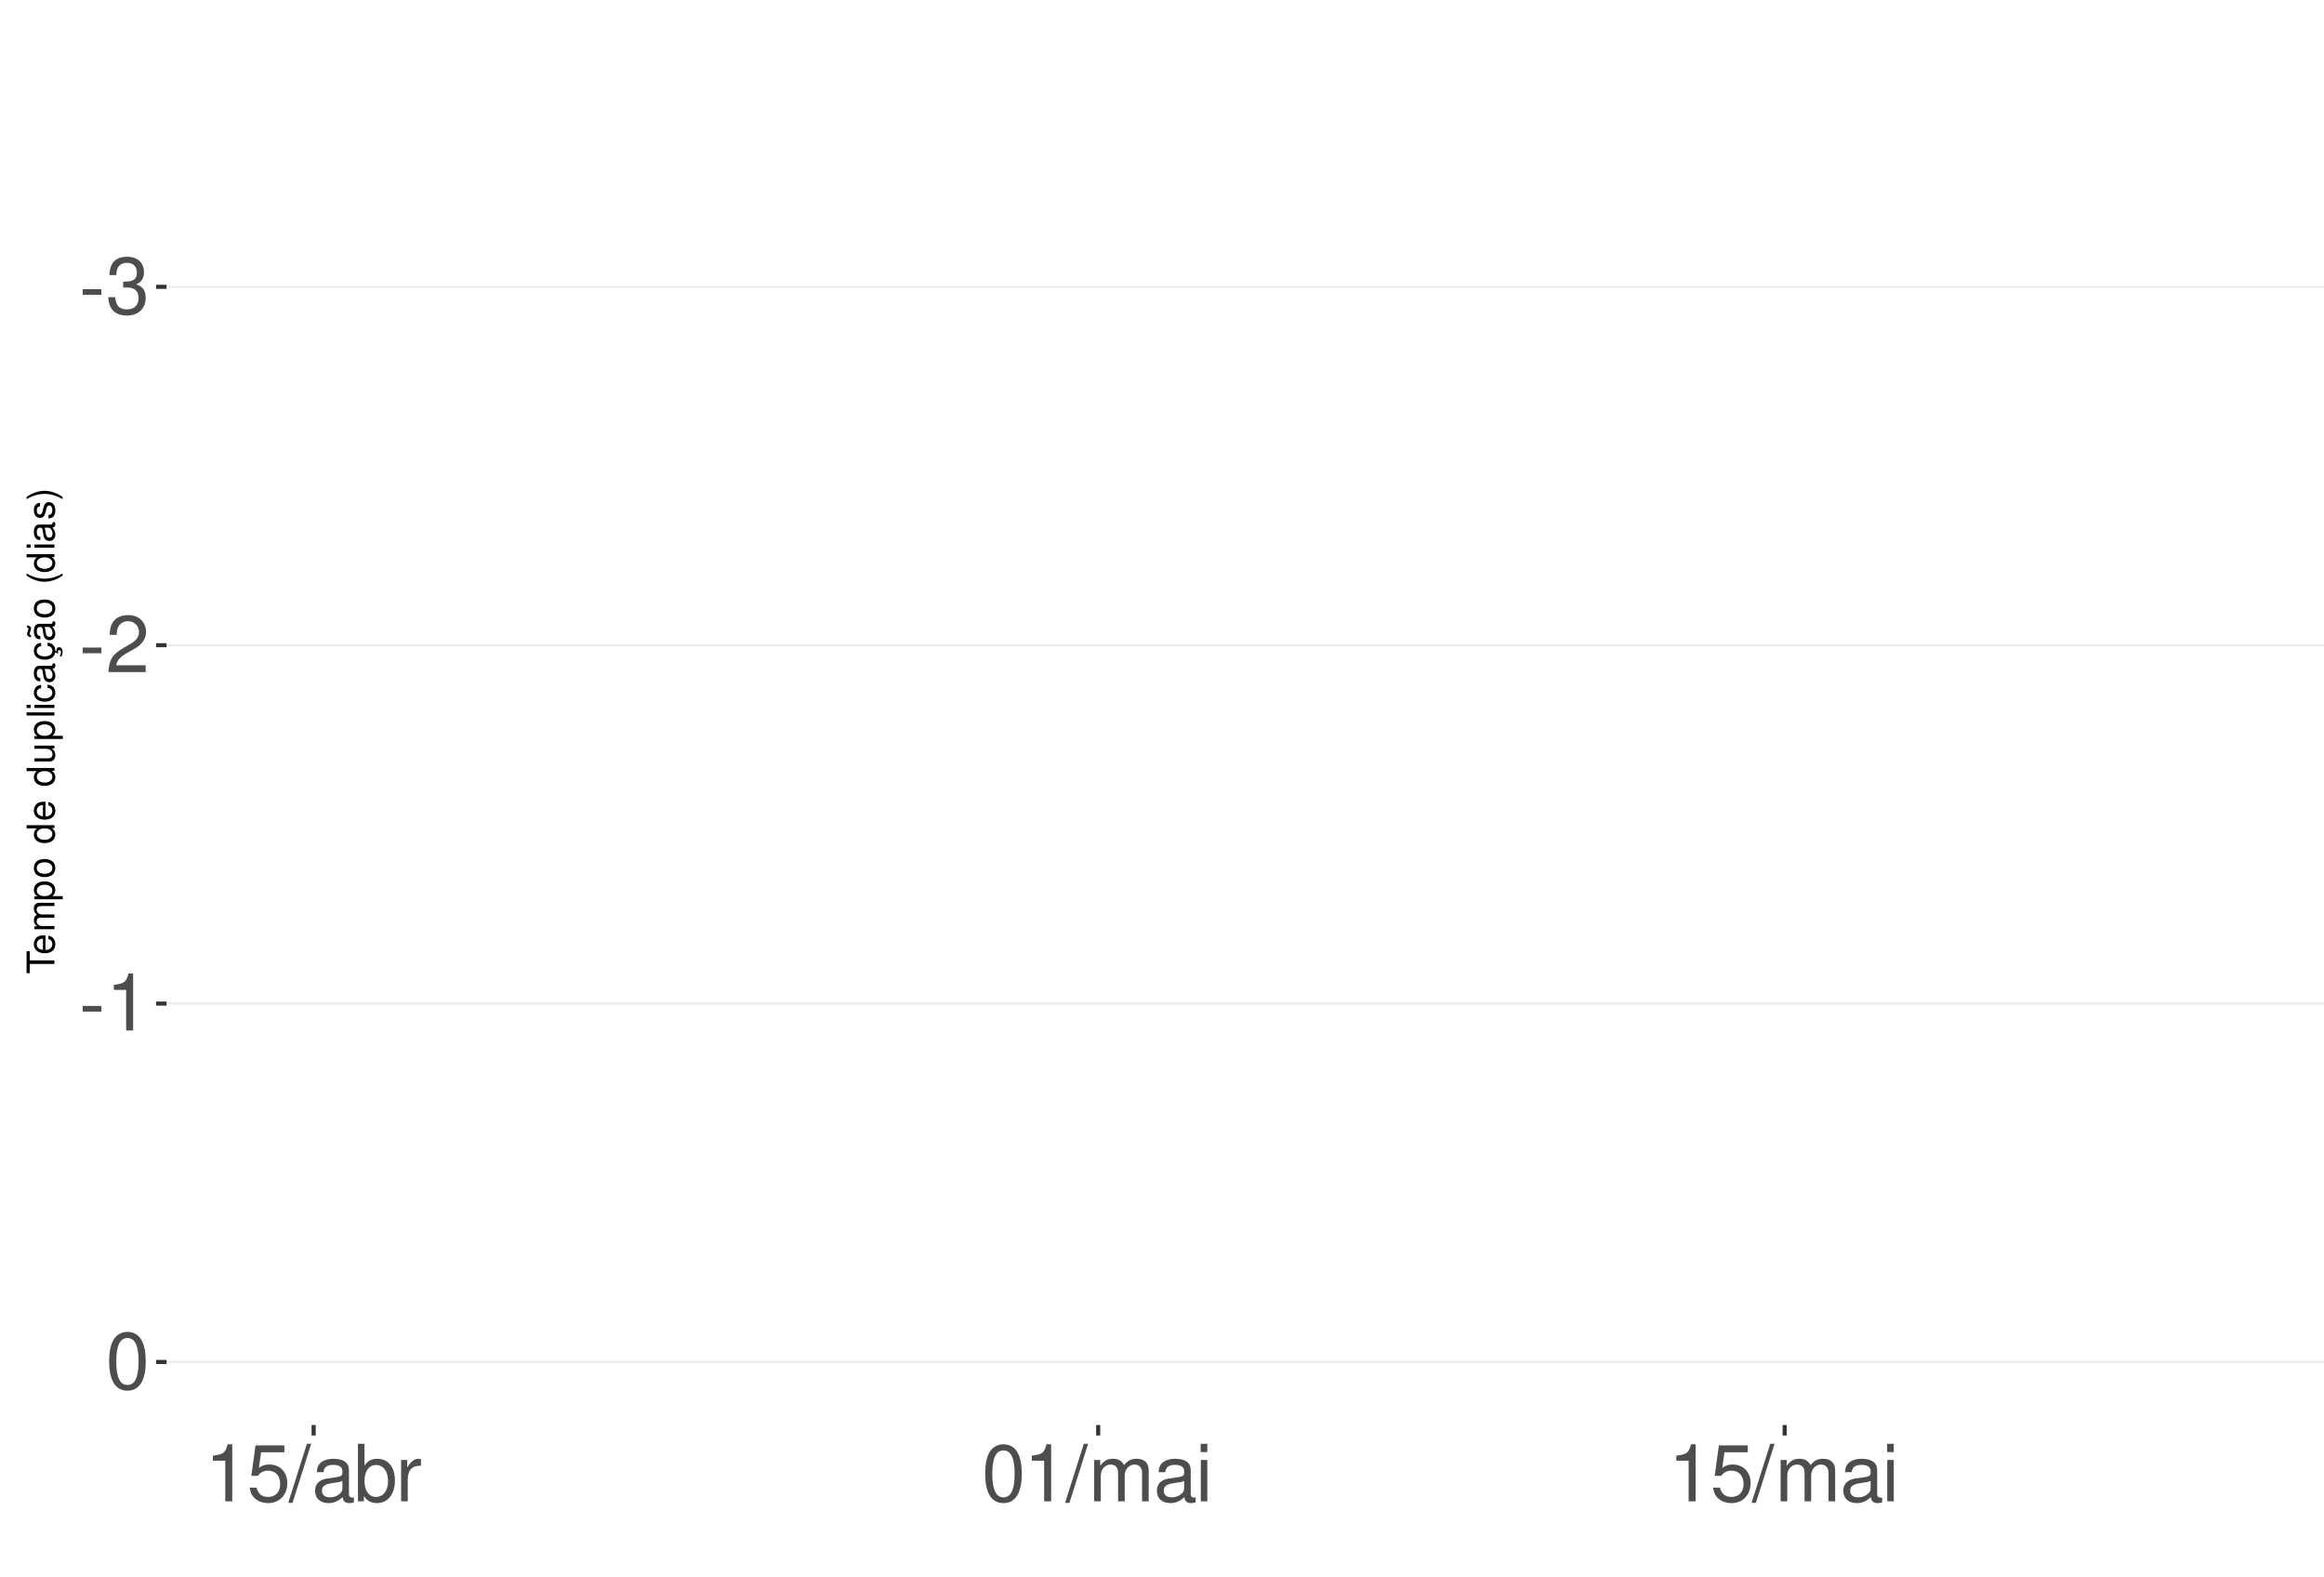
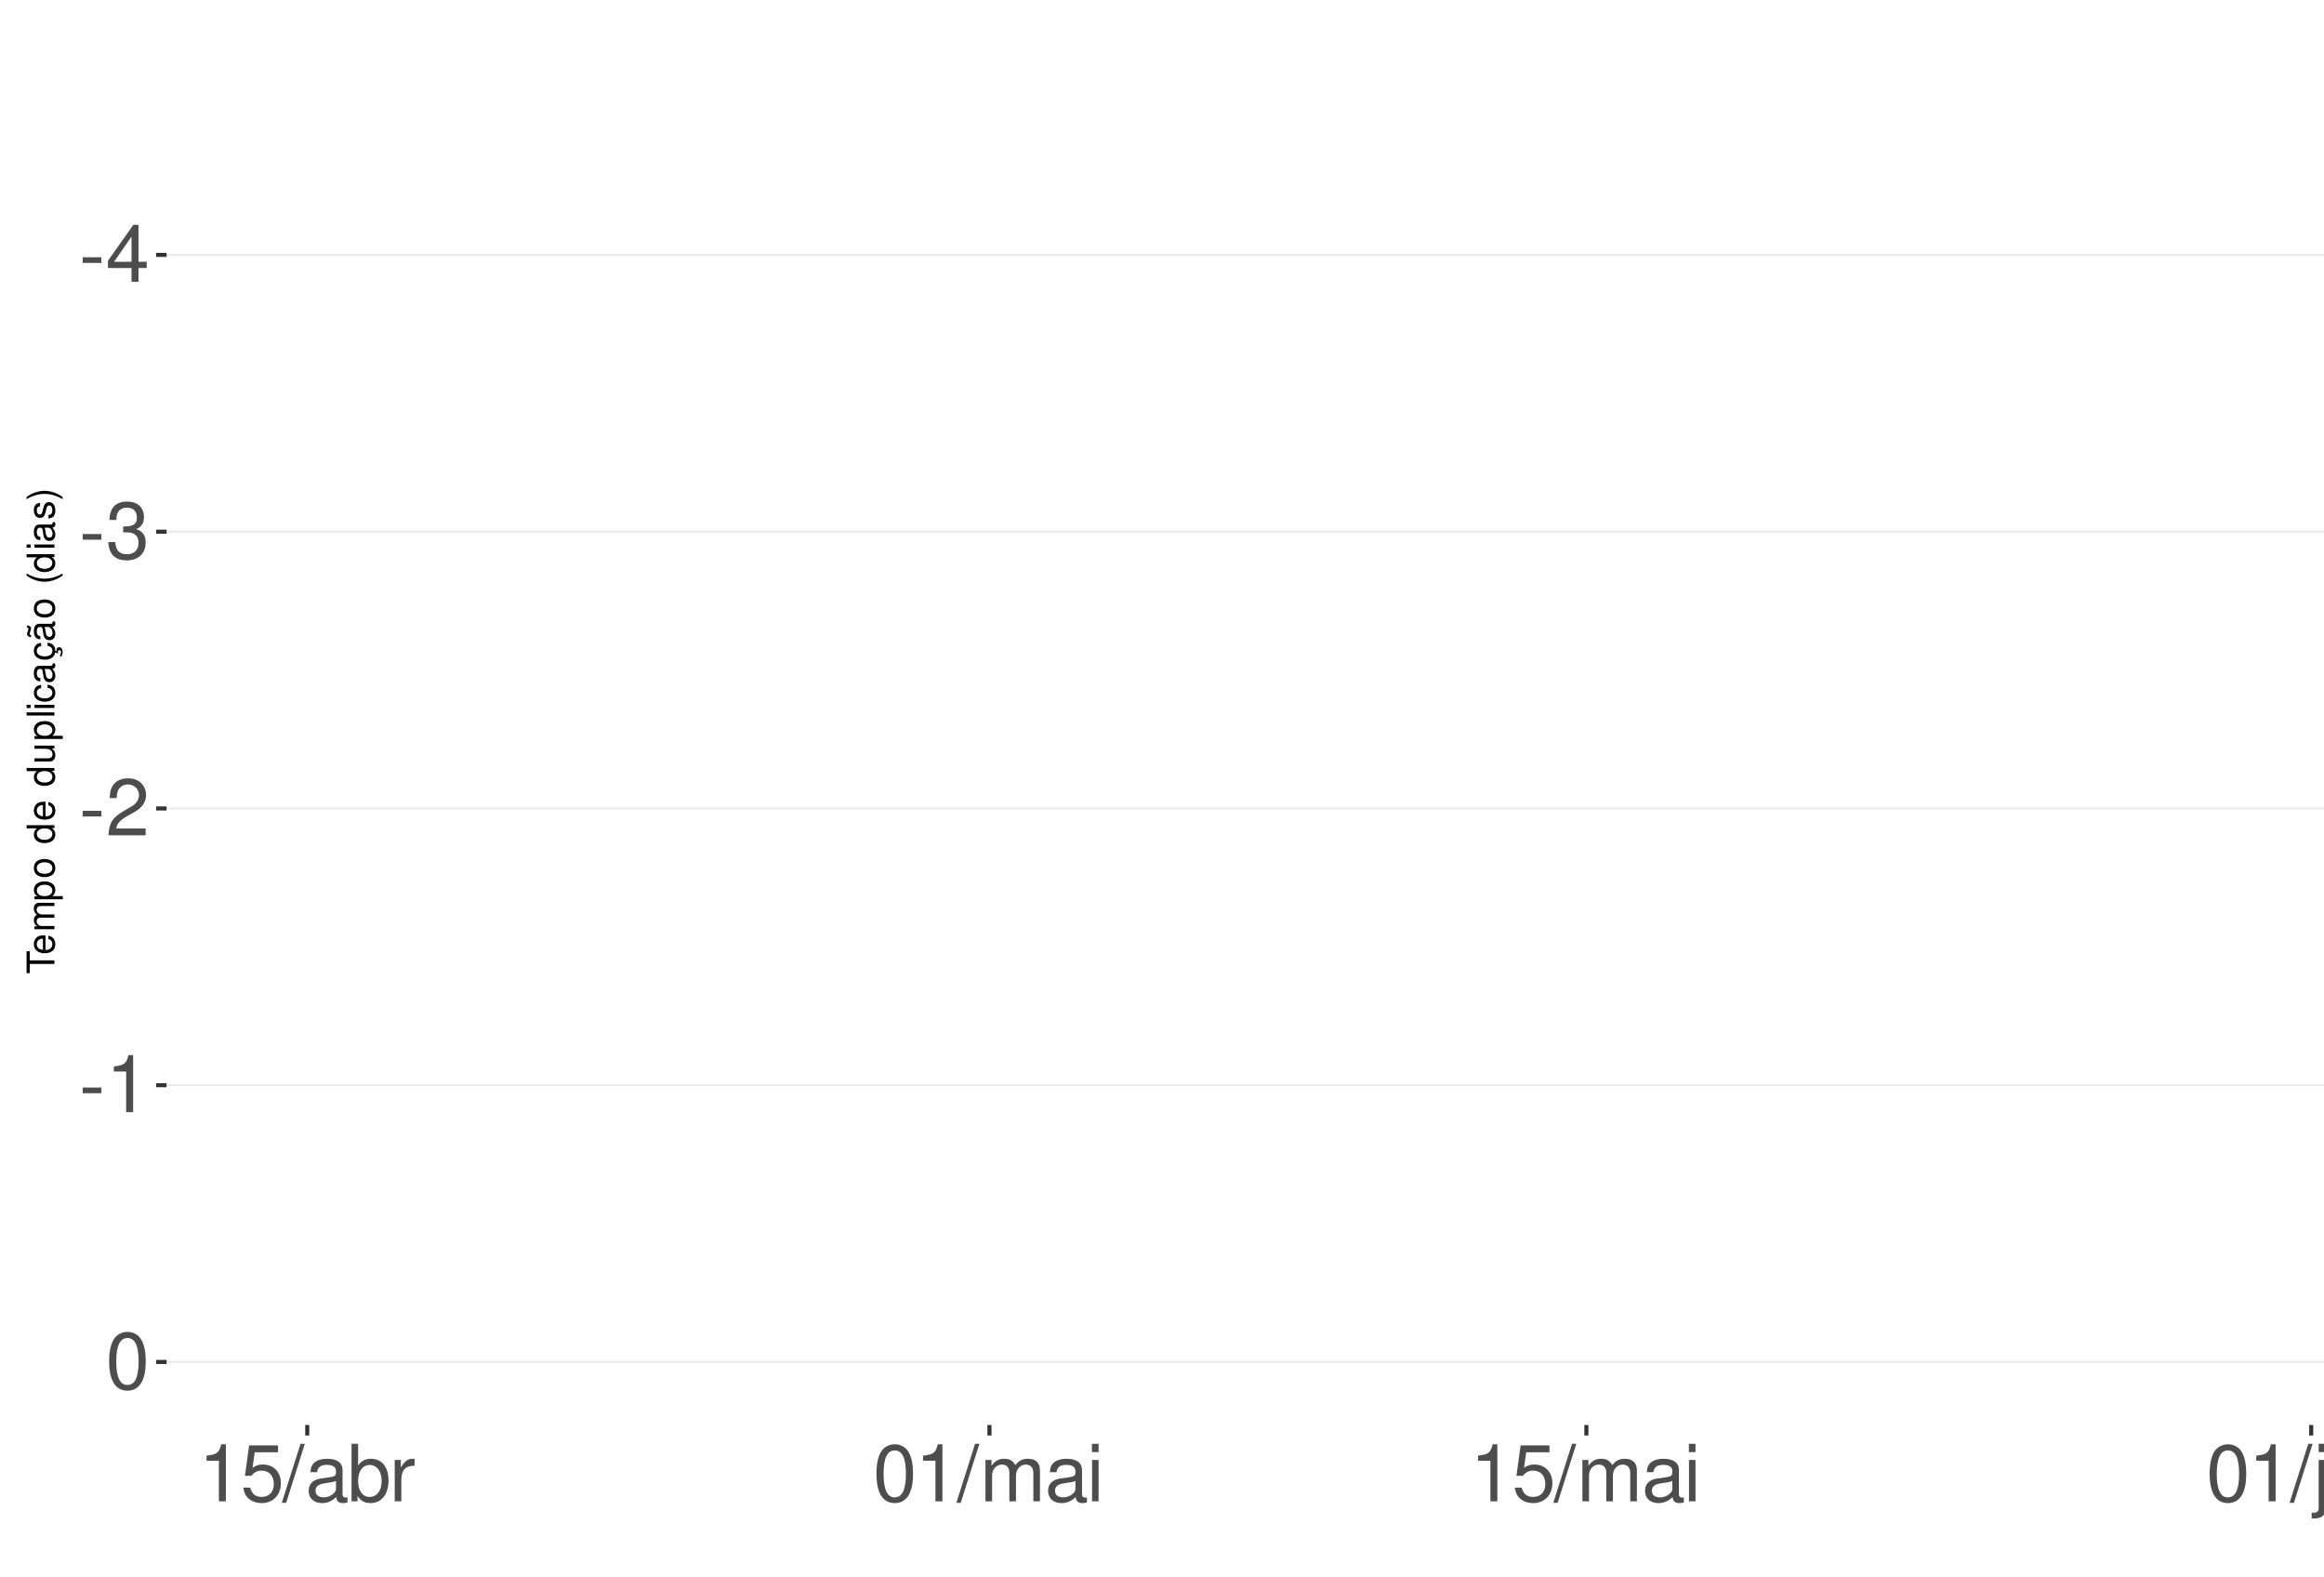
<svg xmlns="http://www.w3.org/2000/svg" xmlns:xlink="http://www.w3.org/1999/xlink" width="609pt" height="413pt" viewBox="0 0 609 413" version="1.1">
  <defs>
    <g>
      <symbol overflow="visible" id="glyph0-0">
        <path style="stroke:none;" d="" />
      </symbol>
      <symbol overflow="visible" id="glyph0-1">
        <path style="stroke:none;" d="M 5.859 -6.438 L 0.953 -6.438 L 0.953 -4.953 L 5.859 -4.953 Z M 5.859 -6.438 " />
      </symbol>
      <symbol overflow="visible" id="glyph0-2">
+         <path style="stroke:none;" d="M 6.75 -3.609 L 6.75 0 L 8.578 0 L 8.578 -3.609 L 10.734 -3.609 L 10.734 -5.25 L 8.578 -5.25 L 8.578 -14.938 L 7.234 -14.938 L 0.578 -5.531 L 0.578 -3.609 Z M 6.75 -5.25 L 2.172 -5.25 L 6.75 -11.844 Z M 6.75 -5.25 " />
+       </symbol>
+       <symbol overflow="visible" id="glyph0-3">
        <path style="stroke:none;" d="M 4.562 -6.875 L 5.562 -6.875 C 7.547 -6.875 8.594 -5.953 8.594 -4.156 C 8.594 -2.266 7.453 -1.141 5.578 -1.141 C 3.578 -1.141 2.609 -2.141 2.484 -4.344 L 0.656 -4.344 C 0.75 -3.141 0.953 -2.359 1.297 -1.688 C 2.062 -0.25 3.484 0.469 5.5 0.469 C 8.516 0.469 10.453 -1.344 10.453 -4.172 C 10.453 -6.078 9.734 -7.109 7.969 -7.719 C 9.344 -8.281 10.016 -9.312 10.016 -10.828 C 10.016 -13.391 8.344 -14.938 5.562 -14.938 C 2.609 -14.938 1.031 -13.281 0.969 -10.125 L 2.781 -10.125 C 2.812 -11.031 2.891 -11.547 3.125 -12 C 3.531 -12.844 4.438 -13.344 5.578 -13.344 C 7.188 -13.344 8.156 -12.375 8.156 -10.766 C 8.156 -9.703 7.781 -9.062 6.984 -8.719 C 6.484 -8.516 5.828 -8.422 4.562 -8.406 Z M 4.562 -6.875 " />
      </symbol>
-       <symbol overflow="visible" id="glyph0-3">
+       <symbol overflow="visible" id="glyph0-4">
        <path style="stroke:none;" d="M 10.453 -1.797 L 2.75 -1.797 C 2.938 -3.031 3.594 -3.828 5.391 -4.922 L 7.453 -6.078 C 9.5 -7.203 10.562 -8.734 10.562 -10.578 C 10.562 -11.812 10.062 -12.969 9.188 -13.781 C 8.328 -14.562 7.25 -14.938 5.859 -14.938 C 4 -14.938 2.625 -14.281 1.812 -13 C 1.297 -12.203 1.078 -11.281 1.031 -9.766 L 2.844 -9.766 C 2.906 -10.781 3.031 -11.375 3.281 -11.875 C 3.766 -12.781 4.703 -13.344 5.797 -13.344 C 7.453 -13.344 8.703 -12.141 8.703 -10.531 C 8.703 -9.344 8.016 -8.297 6.719 -7.562 L 4.812 -6.438 C 1.75 -4.688 0.875 -3.281 0.703 -0.016 L 10.453 -0.016 Z M 10.453 -1.797 " />
      </symbol>
-       <symbol overflow="visible" id="glyph0-4">
+       <symbol overflow="visible" id="glyph0-5">
        <path style="stroke:none;" d="M 5.344 -10.641 L 5.344 0 L 7.172 0 L 7.172 -14.938 L 5.969 -14.938 C 5.328 -12.641 4.922 -12.328 2.109 -11.953 L 2.109 -10.641 Z M 5.344 -10.641 " />
      </symbol>
-       <symbol overflow="visible" id="glyph0-5">
+       <symbol overflow="visible" id="glyph0-6">
        <path style="stroke:none;" d="M 5.688 -14.938 C 4.312 -14.938 3.078 -14.312 2.312 -13.297 C 1.359 -11.984 0.891 -10 0.891 -7.234 C 0.891 -2.188 2.547 0.469 5.688 0.469 C 8.781 0.469 10.469 -2.188 10.469 -7.109 C 10.469 -10 10.016 -11.938 9.047 -13.297 C 8.281 -14.328 7.062 -14.938 5.688 -14.938 Z M 5.688 -13.328 C 7.641 -13.328 8.609 -11.312 8.609 -7.266 C 8.609 -3.016 7.656 -1.031 5.641 -1.031 C 3.719 -1.031 2.75 -3.094 2.75 -7.203 C 2.75 -11.312 3.719 -13.328 5.688 -13.328 Z M 5.688 -13.328 " />
      </symbol>
-       <symbol overflow="visible" id="glyph0-6">
+       <symbol overflow="visible" id="glyph0-7">
        <path style="stroke:none;" d="M 9.828 -14.641 L 2.266 -14.641 L 1.172 -6.672 L 2.844 -6.672 C 3.703 -7.688 4.406 -8.031 5.562 -8.031 C 7.516 -8.031 8.734 -6.688 8.734 -4.531 C 8.734 -2.422 7.516 -1.141 5.531 -1.141 C 3.953 -1.141 2.969 -1.938 2.547 -3.594 L 0.719 -3.594 C 0.969 -2.391 1.172 -1.812 1.609 -1.281 C 2.438 -0.172 3.922 0.469 5.578 0.469 C 8.531 0.469 10.594 -1.672 10.594 -4.766 C 10.594 -7.656 8.672 -9.641 5.859 -9.641 C 4.828 -9.641 4 -9.375 3.156 -8.766 L 3.734 -12.844 L 9.828 -12.844 Z M 9.828 -14.641 " />
      </symbol>
-       <symbol overflow="visible" id="glyph0-7">
+       <symbol overflow="visible" id="glyph0-8">
        <path style="stroke:none;" d="M 4.734 -15.062 L -0.172 0.406 L 0.969 0.406 L 5.859 -15.062 Z M 4.734 -15.062 " />
      </symbol>
-       <symbol overflow="visible" id="glyph0-8">
+       <symbol overflow="visible" id="glyph0-9">
        <path style="stroke:none;" d="M 11.047 -1.016 C 10.859 -0.969 10.781 -0.969 10.672 -0.969 C 10.078 -0.969 9.75 -1.281 9.75 -1.812 L 9.75 -8.188 C 9.75 -10.094 8.344 -11.141 5.688 -11.141 C 4.094 -11.141 2.828 -10.672 2.094 -9.875 C 1.594 -9.312 1.391 -8.703 1.344 -7.625 L 3.078 -7.625 C 3.219 -8.938 4 -9.547 5.625 -9.547 C 7.188 -9.547 8.031 -8.969 8.031 -7.938 L 8.031 -7.484 C 8.016 -6.734 7.641 -6.469 6.234 -6.281 C 3.797 -5.969 3.422 -5.891 2.766 -5.625 C 1.516 -5.078 0.875 -4.125 0.875 -2.734 C 0.875 -0.766 2.234 0.469 4.422 0.469 C 5.781 0.469 6.875 0 8.094 -1.109 C 8.219 0 8.766 0.469 9.875 0.469 C 10.25 0.469 10.469 0.438 11.047 0.297 Z M 8.031 -3.406 C 8.031 -2.828 7.875 -2.484 7.359 -2 C 6.656 -1.359 5.797 -1.031 4.797 -1.031 C 3.453 -1.031 2.672 -1.672 2.672 -2.766 C 2.672 -3.906 3.406 -4.484 5.266 -4.75 C 7.109 -5 7.453 -5.078 8.031 -5.344 Z M 8.031 -3.406 " />
      </symbol>
-       <symbol overflow="visible" id="glyph0-9">
+       <symbol overflow="visible" id="glyph0-10">
        <path style="stroke:none;" d="M 1.109 -15.062 L 1.109 0 L 2.672 0 L 2.672 -1.391 C 3.484 -0.125 4.578 0.469 6.094 0.469 C 8.938 0.469 10.797 -1.859 10.797 -5.453 C 10.797 -8.969 9.047 -11.141 6.172 -11.141 C 4.688 -11.141 3.641 -10.578 2.828 -9.359 L 2.828 -15.062 Z M 5.844 -9.516 C 7.766 -9.516 9 -7.844 9 -5.266 C 9 -2.812 7.719 -1.141 5.844 -1.141 C 4 -1.141 2.828 -2.781 2.828 -5.328 C 2.828 -7.875 4 -9.516 5.844 -9.516 Z M 5.844 -9.516 " />
      </symbol>
-       <symbol overflow="visible" id="glyph0-10">
+       <symbol overflow="visible" id="glyph0-11">
        <path style="stroke:none;" d="M 1.422 -10.828 L 1.422 0 L 3.156 0 L 3.156 -5.625 C 3.188 -8.219 4.25 -9.375 6.625 -9.312 L 6.625 -11.078 C 6.344 -11.109 6.172 -11.141 5.969 -11.141 C 4.859 -11.141 4 -10.469 3.016 -8.859 L 3.016 -10.828 Z M 1.422 -10.828 " />
      </symbol>
-       <symbol overflow="visible" id="glyph0-11">
+       <symbol overflow="visible" id="glyph0-12">
        <path style="stroke:none;" d="M 1.453 -10.828 L 1.453 0 L 3.188 0 L 3.188 -6.797 C 3.188 -8.359 4.312 -9.625 5.719 -9.625 C 7 -9.625 7.719 -8.844 7.719 -7.453 L 7.719 0 L 9.453 0 L 9.453 -6.797 C 9.453 -8.359 10.594 -9.625 12 -9.625 C 13.266 -9.625 14 -8.812 14 -7.453 L 14 0 L 15.734 0 L 15.734 -8.125 C 15.734 -10.062 14.625 -11.141 12.594 -11.141 C 11.156 -11.141 10.281 -10.703 9.281 -9.484 C 8.641 -10.641 7.766 -11.141 6.359 -11.141 C 4.922 -11.141 3.953 -10.594 3.031 -9.297 L 3.031 -10.828 Z M 1.453 -10.828 " />
      </symbol>
-       <symbol overflow="visible" id="glyph0-12">
+       <symbol overflow="visible" id="glyph0-13">
        <path style="stroke:none;" d="M 3.094 -10.828 L 1.391 -10.828 L 1.391 0 L 3.094 0 Z M 3.094 -15.062 L 1.359 -15.062 L 1.359 -12.891 L 3.094 -12.891 Z M 3.094 -15.062 " />
+       </symbol>
+       <symbol overflow="visible" id="glyph0-14">
+         <path style="stroke:none;" d="M 1.453 -10.828 L 1.453 1.562 C 1.453 2.641 1.109 3 0.047 3 C -0.078 3 -0.141 3 -0.375 2.969 L -0.375 4.438 C -0.172 4.484 -0.062 4.5 0.203 4.5 C 2.141 4.5 3.156 3.734 3.156 2.25 L 3.156 -10.828 Z M 3.156 -15.062 L 1.453 -15.062 L 1.453 -12.891 L 3.156 -12.891 Z M 3.156 -15.062 " />
+       </symbol>
+       <symbol overflow="visible" id="glyph0-15">
+         <path style="stroke:none;" d="M 9.953 0 L 9.953 -10.828 L 8.234 -10.828 L 8.234 -4.688 C 8.234 -2.484 7.078 -1.031 5.281 -1.031 C 3.922 -1.031 3.062 -1.859 3.062 -3.156 L 3.062 -10.828 L 1.344 -10.828 L 1.344 -2.484 C 1.344 -0.688 2.688 0.469 4.797 0.469 C 6.375 0.469 7.391 -0.078 8.406 -1.516 L 8.406 0 Z M 9.953 0 " />
+       </symbol>
+       <symbol overflow="visible" id="glyph0-16">
+         <path style="stroke:none;" d="M 1.453 -10.828 L 1.453 0 L 3.188 0 L 3.188 -5.969 C 3.188 -8.188 4.344 -9.625 6.109 -9.625 C 7.484 -9.625 8.344 -8.797 8.344 -7.5 L 8.344 0 L 10.062 0 L 10.062 -8.188 C 10.062 -9.984 8.719 -11.141 6.625 -11.141 C 5.016 -11.141 3.984 -10.516 3.031 -9 L 3.031 -10.828 Z M 1.453 -10.828 " />
      </symbol>
      <symbol overflow="visible" id="glyph1-0">
        <path style="stroke:none;" d="" />
      </symbol>
      <symbol overflow="visible" id="glyph1-1">
        <path style="stroke:none;" d="M -6.469 -3.547 L -6.469 -5.938 L -7.297 -5.938 L -7.297 -0.203 L -6.469 -0.203 L -6.469 -2.609 L 0 -2.609 L 0 -3.547 Z M -6.469 -3.547 " />
      </symbol>
      <symbol overflow="visible" id="glyph1-2">
        <path style="stroke:none;" d="M -2.344 -5.125 C -3.141 -5.125 -3.625 -5.062 -4.016 -4.922 C -4.875 -4.578 -5.391 -3.781 -5.391 -2.797 C -5.391 -1.344 -4.281 -0.406 -2.547 -0.406 C -0.812 -0.406 0.234 -1.297 0.234 -2.781 C 0.234 -3.984 -0.453 -4.812 -1.594 -5.016 L -1.594 -4.188 C -0.906 -3.953 -0.547 -3.484 -0.547 -2.812 C -0.547 -2.281 -0.781 -1.828 -1.219 -1.547 C -1.516 -1.344 -1.812 -1.281 -2.344 -1.266 Z M -3.016 -1.297 C -3.984 -1.359 -4.625 -1.953 -4.625 -2.797 C -4.625 -3.641 -3.953 -4.234 -3.016 -4.234 Z M -3.016 -1.297 " />
      </symbol>
      <symbol overflow="visible" id="glyph1-3">
        <path style="stroke:none;" d="M -5.234 -0.703 L 0 -0.703 L 0 -1.547 L -3.297 -1.547 C -4.047 -1.547 -4.656 -2.094 -4.656 -2.766 C -4.656 -3.391 -4.281 -3.734 -3.609 -3.734 L 0 -3.734 L 0 -4.578 L -3.297 -4.578 C -4.047 -4.578 -4.656 -5.125 -4.656 -5.812 C -4.656 -6.422 -4.266 -6.781 -3.609 -6.781 L 0 -6.781 L 0 -7.625 L -3.938 -7.625 C -4.875 -7.625 -5.391 -7.078 -5.391 -6.094 C -5.391 -5.406 -5.188 -4.984 -4.594 -4.484 C -5.156 -4.188 -5.391 -3.766 -5.391 -3.078 C -5.391 -2.375 -5.125 -1.906 -4.5 -1.469 L -5.234 -1.469 Z M -5.234 -0.703 " />
      </symbol>
      <symbol overflow="visible" id="glyph1-4">
        <path style="stroke:none;" d="M 2.188 -0.547 L 2.188 -1.375 L -0.547 -1.375 C -0.016 -1.812 0.234 -2.312 0.234 -2.984 C 0.234 -4.344 -0.859 -5.234 -2.531 -5.234 C -4.297 -5.234 -5.391 -4.375 -5.391 -2.984 C -5.391 -2.266 -5.062 -1.703 -4.453 -1.312 L -5.234 -1.312 L -5.234 -0.547 Z M -4.609 -2.844 C -4.609 -3.766 -3.797 -4.359 -2.547 -4.359 C -1.359 -4.359 -0.547 -3.75 -0.547 -2.844 C -0.547 -1.953 -1.344 -1.375 -2.578 -1.375 C -3.812 -1.375 -4.609 -1.953 -4.609 -2.844 Z M -4.609 -2.844 " />
      </symbol>
      <symbol overflow="visible" id="glyph1-5">
        <path style="stroke:none;" d="M -5.391 -2.719 C -5.391 -1.234 -4.344 -0.359 -2.578 -0.359 C -0.812 -0.359 0.234 -1.234 0.234 -2.734 C 0.234 -4.203 -0.812 -5.094 -2.547 -5.094 C -4.359 -5.094 -5.391 -4.234 -5.391 -2.719 Z M -4.625 -2.734 C -4.625 -3.672 -3.844 -4.234 -2.547 -4.234 C -1.312 -4.234 -0.547 -3.656 -0.547 -2.734 C -0.547 -1.797 -1.312 -1.234 -2.578 -1.234 C -3.844 -1.234 -4.625 -1.797 -4.625 -2.734 Z M -4.625 -2.734 " />
      </symbol>
      <symbol overflow="visible" id="glyph1-6">
        <path style="stroke:none;" d="" />
      </symbol>
      <symbol overflow="visible" id="glyph1-7">
        <path style="stroke:none;" d="M -7.297 -4.953 L -7.297 -4.125 L -4.578 -4.125 C -5.109 -3.766 -5.391 -3.203 -5.391 -2.516 C -5.391 -1.156 -4.297 -0.266 -2.625 -0.266 C -0.859 -0.266 0.234 -1.125 0.234 -2.547 C 0.234 -3.266 -0.047 -3.766 -0.688 -4.203 L 0 -4.203 L 0 -4.953 Z M -4.609 -2.656 C -4.609 -3.547 -3.812 -4.125 -2.562 -4.125 C -1.344 -4.125 -0.547 -3.547 -0.547 -2.656 C -0.547 -1.734 -1.359 -1.125 -2.578 -1.125 C -3.797 -1.125 -4.609 -1.734 -4.609 -2.656 Z M -4.609 -2.656 " />
      </symbol>
      <symbol overflow="visible" id="glyph1-8">
        <path style="stroke:none;" d="M 0 -4.812 L -5.234 -4.812 L -5.234 -3.984 L -2.266 -3.984 C -1.203 -3.984 -0.5 -3.438 -0.5 -2.562 C -0.5 -1.906 -0.906 -1.484 -1.531 -1.484 L -5.234 -1.484 L -5.234 -0.656 L -1.203 -0.656 C -0.328 -0.656 0.234 -1.297 0.234 -2.312 C 0.234 -3.094 -0.047 -3.578 -0.734 -4.062 L 0 -4.062 Z M 0 -4.812 " />
      </symbol>
      <symbol overflow="visible" id="glyph1-9">
        <path style="stroke:none;" d="M -7.297 -1.516 L -7.297 -0.688 L 0 -0.688 L 0 -1.516 Z M -7.297 -1.516 " />
      </symbol>
      <symbol overflow="visible" id="glyph1-10">
        <path style="stroke:none;" d="M -5.234 -1.5 L -5.234 -0.672 L 0 -0.672 L 0 -1.5 Z M -7.297 -1.5 L -7.297 -0.656 L -6.234 -0.656 L -6.234 -1.5 Z M -7.297 -1.5 " />
      </symbol>
      <symbol overflow="visible" id="glyph1-11">
        <path style="stroke:none;" d="M -3.484 -4.703 C -3.984 -4.672 -4.312 -4.562 -4.609 -4.359 C -5.094 -4 -5.391 -3.375 -5.391 -2.641 C -5.391 -1.219 -4.266 -0.312 -2.531 -0.312 C -0.844 -0.312 0.234 -1.203 0.234 -2.625 C 0.234 -3.875 -0.516 -4.672 -1.797 -4.766 L -1.797 -3.938 C -0.953 -3.797 -0.547 -3.359 -0.547 -2.656 C -0.547 -1.734 -1.297 -1.188 -2.531 -1.188 C -3.844 -1.188 -4.625 -1.719 -4.625 -2.625 C -4.625 -3.328 -4.203 -3.766 -3.484 -3.875 Z M -3.484 -4.703 " />
      </symbol>
      <symbol overflow="visible" id="glyph1-12">
        <path style="stroke:none;" d="M -0.484 -5.344 C -0.469 -5.266 -0.469 -5.219 -0.469 -5.172 C -0.469 -4.875 -0.625 -4.719 -0.875 -4.719 L -3.953 -4.719 C -4.891 -4.719 -5.391 -4.047 -5.391 -2.75 C -5.391 -1.984 -5.172 -1.375 -4.781 -1.016 C -4.516 -0.766 -4.203 -0.672 -3.688 -0.656 L -3.688 -1.484 C -4.328 -1.562 -4.625 -1.938 -4.625 -2.719 C -4.625 -3.484 -4.344 -3.891 -3.844 -3.891 L -3.625 -3.891 C -3.266 -3.875 -3.125 -3.703 -3.047 -3.016 C -2.891 -1.844 -2.844 -1.656 -2.719 -1.344 C -2.453 -0.734 -2 -0.422 -1.312 -0.422 C -0.375 -0.422 0.234 -1.078 0.234 -2.141 C 0.234 -2.797 0 -3.328 -0.547 -3.922 C 0 -3.984 0.234 -4.234 0.234 -4.781 C 0.234 -4.953 0.203 -5.062 0.141 -5.344 Z M -1.656 -3.891 C -1.375 -3.891 -1.203 -3.812 -0.969 -3.562 C -0.656 -3.219 -0.5 -2.812 -0.5 -2.312 C -0.5 -1.672 -0.812 -1.297 -1.344 -1.297 C -1.891 -1.297 -2.172 -1.656 -2.297 -2.547 C -2.422 -3.438 -2.453 -3.609 -2.594 -3.891 Z M -1.656 -3.891 " />
      </symbol>
      <symbol overflow="visible" id="glyph1-13">
        <path style="stroke:none;" d="M 0.234 -2.641 C 0.234 -3.875 -0.547 -4.703 -1.797 -4.766 L -1.797 -3.938 C -0.953 -3.797 -0.531 -3.359 -0.531 -2.656 C -0.531 -1.734 -1.281 -1.188 -2.516 -1.188 C -3.844 -1.188 -4.625 -1.719 -4.625 -2.625 C -4.625 -3.328 -4.203 -3.766 -3.484 -3.875 L -3.484 -4.703 C -3.984 -4.672 -4.312 -4.562 -4.609 -4.359 C -5.094 -4 -5.391 -3.375 -5.391 -2.641 C -5.391 -1.219 -4.266 -0.312 -2.531 -0.312 C -1.469 -0.312 -0.625 -0.672 -0.156 -1.312 C 0.047 -1.594 0.125 -1.812 0.203 -2.25 L 0.922 -1.938 L 0.984 -2.062 C 0.938 -2.188 0.906 -2.25 0.906 -2.375 C 0.906 -2.656 1.047 -2.828 1.281 -2.828 C 1.547 -2.828 1.734 -2.594 1.734 -2.297 C 1.734 -2.031 1.672 -1.844 1.438 -1.406 L 1.406 -1.312 L 1.812 -1.094 C 2.078 -1.75 2.141 -1.953 2.141 -2.344 C 2.141 -3.109 1.781 -3.578 1.203 -3.578 C 0.781 -3.578 0.547 -3.297 0.547 -2.797 C 0.547 -2.703 0.547 -2.641 0.562 -2.516 Z M 0.234 -2.641 " />
      </symbol>
      <symbol overflow="visible" id="glyph1-14">
        <path style="stroke:none;" d="M -0.484 -5.344 C -0.469 -5.266 -0.469 -5.219 -0.469 -5.172 C -0.469 -4.875 -0.625 -4.719 -0.875 -4.719 L -3.953 -4.719 C -4.891 -4.719 -5.391 -4.047 -5.391 -2.75 C -5.391 -1.984 -5.172 -1.375 -4.781 -1.016 C -4.516 -0.766 -4.203 -0.672 -3.688 -0.656 L -3.688 -1.484 C -4.328 -1.562 -4.625 -1.938 -4.625 -2.719 C -4.625 -3.484 -4.344 -3.891 -3.844 -3.891 L -3.625 -3.891 C -3.266 -3.875 -3.125 -3.703 -3.047 -3.016 C -2.891 -1.844 -2.844 -1.656 -2.719 -1.344 C -2.453 -0.734 -2 -0.422 -1.312 -0.422 C -0.375 -0.422 0.234 -1.078 0.234 -2.141 C 0.234 -2.797 0 -3.328 -0.547 -3.922 C 0 -3.984 0.234 -4.234 0.234 -4.781 C 0.234 -4.953 0.203 -5.062 0.141 -5.344 Z M -1.656 -3.891 C -1.375 -3.891 -1.203 -3.812 -0.969 -3.562 C -0.656 -3.219 -0.5 -2.812 -0.5 -2.312 C -0.5 -1.672 -0.812 -1.297 -1.344 -1.297 C -1.891 -1.297 -2.172 -1.656 -2.297 -2.547 C -2.422 -3.438 -2.453 -3.609 -2.594 -3.891 Z M -7.172 -3.75 C -6.922 -3.672 -6.812 -3.547 -6.812 -3.375 C -6.812 -3.25 -6.875 -2.984 -6.984 -2.734 C -7.156 -2.312 -7.172 -2.25 -7.172 -2.047 C -7.172 -1.594 -6.797 -1.297 -6.141 -1.188 L -6.141 -1.766 C -6.375 -1.812 -6.5 -1.938 -6.5 -2.094 C -6.5 -2.203 -6.469 -2.344 -6.375 -2.578 C -6.156 -3.156 -6.125 -3.234 -6.125 -3.438 C -6.125 -3.922 -6.484 -4.219 -7.172 -4.312 Z M -7.172 -3.75 " />
      </symbol>
      <symbol overflow="visible" id="glyph1-15">
        <path style="stroke:none;" d="M -7.297 -2.359 C -5.984 -1.359 -4.156 -0.734 -2.594 -0.734 C -1.016 -0.734 0.812 -1.359 2.125 -2.359 L 2.125 -2.906 C 0.688 -2.031 -0.984 -1.547 -2.594 -1.547 C -4.188 -1.547 -5.875 -2.031 -7.297 -2.906 Z M -7.297 -2.359 " />
      </symbol>
      <symbol overflow="visible" id="glyph1-16">
        <path style="stroke:none;" d="M -3.781 -4.375 C -4.812 -4.375 -5.391 -3.688 -5.391 -2.484 C -5.391 -1.266 -4.766 -0.469 -3.797 -0.469 C -2.969 -0.469 -2.578 -0.891 -2.281 -2.125 L -2.094 -2.906 C -1.953 -3.484 -1.734 -3.719 -1.375 -3.719 C -0.875 -3.719 -0.547 -3.234 -0.547 -2.5 C -0.547 -2.047 -0.672 -1.672 -0.891 -1.453 C -1.047 -1.328 -1.188 -1.266 -1.562 -1.219 L -1.562 -0.344 C -0.344 -0.375 0.234 -1.062 0.234 -2.438 C 0.234 -3.75 -0.422 -4.594 -1.438 -4.594 C -2.203 -4.594 -2.641 -4.156 -2.891 -3.109 L -3.078 -2.312 C -3.234 -1.625 -3.453 -1.344 -3.828 -1.344 C -4.312 -1.344 -4.625 -1.766 -4.625 -2.453 C -4.625 -3.125 -4.328 -3.484 -3.781 -3.5 Z M -3.781 -4.375 " />
      </symbol>
      <symbol overflow="visible" id="glyph1-17">
        <path style="stroke:none;" d="M 2.125 -0.938 C 0.812 -1.938 -1.016 -2.562 -2.578 -2.562 C -4.156 -2.562 -5.984 -1.938 -7.297 -0.938 L -7.297 -0.375 C -5.859 -1.266 -4.188 -1.75 -2.578 -1.75 C -0.984 -1.75 0.703 -1.266 2.125 -0.375 Z M 2.125 -0.938 " />
      </symbol>
    </g>
    <clipPath id="clip1">
      <path d="M 43.645 9.961 L 609 9.961 L 609 373.328 L 43.645 373.328 Z M 43.645 9.961 " />
    </clipPath>
    <clipPath id="clip2">
-       <path d="M 43.645 74 L 609 74 L 609 76 L 43.645 76 Z M 43.645 74 " />
+       <path d="M 43.645 66 L 609 66 L 609 68 L 43.645 68 Z M 43.645 66 " />
    </clipPath>
    <clipPath id="clip3">
-       <path d="M 43.645 168 L 609 168 L 609 170 L 43.645 170 Z M 43.645 168 " />
+       <path d="M 43.645 139 L 609 139 L 609 140 L 43.645 140 Z M 43.645 139 " />
    </clipPath>
    <clipPath id="clip4">
-       <path d="M 43.645 262 L 609 262 L 609 264 L 43.645 264 Z M 43.645 262 " />
+       <path d="M 43.645 211 L 609 211 L 609 213 L 43.645 213 Z M 43.645 211 " />
    </clipPath>
    <clipPath id="clip5">
+       <path d="M 43.645 284 L 609 284 L 609 285 L 43.645 285 Z M 43.645 284 " />
+     </clipPath>
+     <clipPath id="clip6">
      <path d="M 43.645 356 L 609 356 L 609 358 L 43.645 358 Z M 43.645 356 " />
    </clipPath>
  </defs>
  <g id="surface281">
    <rect x="0" y="0" width="609" height="413" style="fill:rgb(100%,100%,100%);fill-opacity:1;stroke:none;" />
    <rect x="0" y="0" width="609" height="413" style="fill:rgb(100%,100%,100%);fill-opacity:1;stroke:none;" />
    <path style="fill:none;stroke-width:1.067;stroke-linecap:round;stroke-linejoin:round;stroke:rgb(100%,100%,100%);stroke-opacity:1;stroke-miterlimit:10;" d="M 0 413 L 609 413 L 609 0 L 0 0 Z M 0 413 " />
    <g clip-path="url(#clip1)" clip-rule="nonzero">
      <path style=" stroke:none;fill-rule:nonzero;fill:rgb(100%,100%,100%);fill-opacity:1;" d="M 43.645 373.328 L 609 373.328 L 609 9.961 L 43.645 9.961 Z M 43.645 373.328 " />
    </g>
    <g clip-path="url(#clip2)" clip-rule="nonzero">
-       <path style="fill:none;stroke-width:0.533;stroke-linecap:butt;stroke-linejoin:round;stroke:rgb(92.157%,92.157%,92.157%);stroke-opacity:1;stroke-miterlimit:10;" d="M 43.645 75.148 L 609 75.148 " />
+       <path style="fill:none;stroke-width:0.533;stroke-linecap:butt;stroke-linejoin:round;stroke:rgb(92.157%,92.157%,92.157%);stroke-opacity:1;stroke-miterlimit:10;" d="M 43.645 66.781 L 609 66.781 " />
    </g>
    <g clip-path="url(#clip3)" clip-rule="nonzero">
-       <path style="fill:none;stroke-width:0.533;stroke-linecap:butt;stroke-linejoin:round;stroke:rgb(92.157%,92.157%,92.157%);stroke-opacity:1;stroke-miterlimit:10;" d="M 43.645 169.035 L 609 169.035 " />
+       <path style="fill:none;stroke-width:0.533;stroke-linecap:butt;stroke-linejoin:round;stroke:rgb(92.157%,92.157%,92.157%);stroke-opacity:1;stroke-miterlimit:10;" d="M 43.645 139.289 L 609 139.289 " />
    </g>
    <g clip-path="url(#clip4)" clip-rule="nonzero">
-       <path style="fill:none;stroke-width:0.533;stroke-linecap:butt;stroke-linejoin:round;stroke:rgb(92.157%,92.157%,92.157%);stroke-opacity:1;stroke-miterlimit:10;" d="M 43.645 262.922 L 609 262.922 " />
+       <path style="fill:none;stroke-width:0.533;stroke-linecap:butt;stroke-linejoin:round;stroke:rgb(92.157%,92.157%,92.157%);stroke-opacity:1;stroke-miterlimit:10;" d="M 43.645 211.797 L 609 211.797 " />
    </g>
    <g clip-path="url(#clip5)" clip-rule="nonzero">
+       <path style="fill:none;stroke-width:0.533;stroke-linecap:butt;stroke-linejoin:round;stroke:rgb(92.157%,92.157%,92.157%);stroke-opacity:1;stroke-miterlimit:10;" d="M 43.645 284.305 L 609 284.305 " />
+     </g>
+     <g clip-path="url(#clip6)" clip-rule="nonzero">
      <path style="fill:none;stroke-width:0.533;stroke-linecap:butt;stroke-linejoin:round;stroke:rgb(92.157%,92.157%,92.157%);stroke-opacity:1;stroke-miterlimit:10;" d="M 43.645 356.812 L 609 356.812 " />
    </g>
    <g style="fill:rgb(30.196%,30.196%,30.196%);fill-opacity:1;">
-       <use xlink:href="#glyph0-1" x="20.715" y="82.202" />
-       <use xlink:href="#glyph0-2" x="27.715" y="82.202" />
-     </g>
-     <g style="fill:rgb(30.196%,30.196%,30.196%);fill-opacity:1;">
-       <use xlink:href="#glyph0-1" x="20.715" y="176.089" />
-       <use xlink:href="#glyph0-3" x="27.715" y="176.089" />
-     </g>
-     <g style="fill:rgb(30.196%,30.196%,30.196%);fill-opacity:1;">
-       <use xlink:href="#glyph0-1" x="20.715" y="269.976" />
-       <use xlink:href="#glyph0-4" x="27.715" y="269.976" />
-     </g>
-     <g style="fill:rgb(30.196%,30.196%,30.196%);fill-opacity:1;">
-       <use xlink:href="#glyph0-5" x="27.715" y="363.866" />
-     </g>
-     <path style="fill:none;stroke-width:1.067;stroke-linecap:butt;stroke-linejoin:round;stroke:rgb(20%,20%,20%);stroke-opacity:1;stroke-miterlimit:10;" d="M 40.906 75.148 L 43.645 75.148 " />
-     <path style="fill:none;stroke-width:1.067;stroke-linecap:butt;stroke-linejoin:round;stroke:rgb(20%,20%,20%);stroke-opacity:1;stroke-miterlimit:10;" d="M 40.906 169.035 L 43.645 169.035 " />
-     <path style="fill:none;stroke-width:1.067;stroke-linecap:butt;stroke-linejoin:round;stroke:rgb(20%,20%,20%);stroke-opacity:1;stroke-miterlimit:10;" d="M 40.906 262.922 L 43.645 262.922 " />
+       <use xlink:href="#glyph0-1" x="20.715" y="73.835" />
+       <use xlink:href="#glyph0-2" x="27.715" y="73.835" />
+     </g>
+     <g style="fill:rgb(30.196%,30.196%,30.196%);fill-opacity:1;">
+       <use xlink:href="#glyph0-1" x="20.715" y="146.343" />
+       <use xlink:href="#glyph0-3" x="27.715" y="146.343" />
+     </g>
+     <g style="fill:rgb(30.196%,30.196%,30.196%);fill-opacity:1;">
+       <use xlink:href="#glyph0-1" x="20.715" y="218.851" />
+       <use xlink:href="#glyph0-4" x="27.715" y="218.851" />
+     </g>
+     <g style="fill:rgb(30.196%,30.196%,30.196%);fill-opacity:1;">
+       <use xlink:href="#glyph0-1" x="20.715" y="291.358" />
+       <use xlink:href="#glyph0-5" x="27.715" y="291.358" />
+     </g>
+     <g style="fill:rgb(30.196%,30.196%,30.196%);fill-opacity:1;">
+       <use xlink:href="#glyph0-6" x="27.715" y="363.866" />
+     </g>
+     <path style="fill:none;stroke-width:1.067;stroke-linecap:butt;stroke-linejoin:round;stroke:rgb(20%,20%,20%);stroke-opacity:1;stroke-miterlimit:10;" d="M 40.906 66.781 L 43.645 66.781 " />
+     <path style="fill:none;stroke-width:1.067;stroke-linecap:butt;stroke-linejoin:round;stroke:rgb(20%,20%,20%);stroke-opacity:1;stroke-miterlimit:10;" d="M 40.906 139.289 L 43.645 139.289 " />
+     <path style="fill:none;stroke-width:1.067;stroke-linecap:butt;stroke-linejoin:round;stroke:rgb(20%,20%,20%);stroke-opacity:1;stroke-miterlimit:10;" d="M 40.906 211.797 L 43.645 211.797 " />
+     <path style="fill:none;stroke-width:1.067;stroke-linecap:butt;stroke-linejoin:round;stroke:rgb(20%,20%,20%);stroke-opacity:1;stroke-miterlimit:10;" d="M 40.906 284.305 L 43.645 284.305 " />
    <path style="fill:none;stroke-width:1.067;stroke-linecap:butt;stroke-linejoin:round;stroke:rgb(20%,20%,20%);stroke-opacity:1;stroke-miterlimit:10;" d="M 40.906 356.812 L 43.645 356.812 " />
-     <path style="fill:none;stroke-width:1.067;stroke-linecap:butt;stroke-linejoin:round;stroke:rgb(20%,20%,20%);stroke-opacity:1;stroke-miterlimit:10;" d="M 82.191 376.07 L 82.191 373.328 " />
-     <path style="fill:none;stroke-width:1.067;stroke-linecap:butt;stroke-linejoin:round;stroke:rgb(20%,20%,20%);stroke-opacity:1;stroke-miterlimit:10;" d="M 287.777 376.07 L 287.777 373.328 " />
-     <path style="fill:none;stroke-width:1.067;stroke-linecap:butt;stroke-linejoin:round;stroke:rgb(20%,20%,20%);stroke-opacity:1;stroke-miterlimit:10;" d="M 467.66 376.07 L 467.66 373.328 " />
-     <g style="fill:rgb(30.196%,30.196%,30.196%);fill-opacity:1;">
-       <use xlink:href="#glyph0-4" x="53.691" y="393.315" />
-       <use xlink:href="#glyph0-6" x="64.691" y="393.315" />
-       <use xlink:href="#glyph0-7" x="75.691" y="393.315" />
-       <use xlink:href="#glyph0-8" x="81.691" y="393.315" />
-       <use xlink:href="#glyph0-9" x="92.691" y="393.315" />
-       <use xlink:href="#glyph0-10" x="103.691" y="393.315" />
-     </g>
-     <g style="fill:rgb(30.196%,30.196%,30.196%);fill-opacity:1;">
-       <use xlink:href="#glyph0-5" x="257.277" y="393.315" />
-       <use xlink:href="#glyph0-4" x="268.277" y="393.315" />
-       <use xlink:href="#glyph0-7" x="279.277" y="393.315" />
-       <use xlink:href="#glyph0-11" x="285.277" y="393.315" />
-       <use xlink:href="#glyph0-8" x="302.277" y="393.315" />
-       <use xlink:href="#glyph0-12" x="313.277" y="393.315" />
-     </g>
-     <g style="fill:rgb(30.196%,30.196%,30.196%);fill-opacity:1;">
-       <use xlink:href="#glyph0-4" x="437.16" y="393.315" />
-       <use xlink:href="#glyph0-6" x="448.16" y="393.315" />
-       <use xlink:href="#glyph0-7" x="459.16" y="393.315" />
-       <use xlink:href="#glyph0-11" x="465.16" y="393.315" />
-       <use xlink:href="#glyph0-8" x="482.16" y="393.315" />
-       <use xlink:href="#glyph0-12" x="493.16" y="393.315" />
+     <path style="fill:none;stroke-width:1.067;stroke-linecap:butt;stroke-linejoin:round;stroke:rgb(20%,20%,20%);stroke-opacity:1;stroke-miterlimit:10;" d="M 80.516 376.07 L 80.516 373.328 " />
+     <path style="fill:none;stroke-width:1.067;stroke-linecap:butt;stroke-linejoin:round;stroke:rgb(20%,20%,20%);stroke-opacity:1;stroke-miterlimit:10;" d="M 259.285 376.07 L 259.285 373.328 " />
+     <path style="fill:none;stroke-width:1.067;stroke-linecap:butt;stroke-linejoin:round;stroke:rgb(20%,20%,20%);stroke-opacity:1;stroke-miterlimit:10;" d="M 415.707 376.07 L 415.707 373.328 " />
+     <path style="fill:none;stroke-width:1.067;stroke-linecap:butt;stroke-linejoin:round;stroke:rgb(20%,20%,20%);stroke-opacity:1;stroke-miterlimit:10;" d="M 605.648 376.07 L 605.648 373.328 " />
+     <g style="fill:rgb(30.196%,30.196%,30.196%);fill-opacity:1;">
+       <use xlink:href="#glyph0-5" x="52.016" y="393.315" />
+       <use xlink:href="#glyph0-7" x="63.016" y="393.315" />
+       <use xlink:href="#glyph0-8" x="74.016" y="393.315" />
+       <use xlink:href="#glyph0-9" x="80.016" y="393.315" />
+       <use xlink:href="#glyph0-10" x="91.016" y="393.315" />
+       <use xlink:href="#glyph0-11" x="102.016" y="393.315" />
+     </g>
+     <g style="fill:rgb(30.196%,30.196%,30.196%);fill-opacity:1;">
+       <use xlink:href="#glyph0-6" x="228.785" y="393.315" />
+       <use xlink:href="#glyph0-5" x="239.785" y="393.315" />
+       <use xlink:href="#glyph0-8" x="250.785" y="393.315" />
+       <use xlink:href="#glyph0-12" x="256.785" y="393.315" />
+       <use xlink:href="#glyph0-9" x="273.785" y="393.315" />
+       <use xlink:href="#glyph0-13" x="284.785" y="393.315" />
+     </g>
+     <g style="fill:rgb(30.196%,30.196%,30.196%);fill-opacity:1;">
+       <use xlink:href="#glyph0-5" x="385.207" y="393.315" />
+       <use xlink:href="#glyph0-7" x="396.207" y="393.315" />
+       <use xlink:href="#glyph0-8" x="407.207" y="393.315" />
+       <use xlink:href="#glyph0-12" x="413.207" y="393.315" />
+       <use xlink:href="#glyph0-9" x="430.207" y="393.315" />
+       <use xlink:href="#glyph0-13" x="441.207" y="393.315" />
+     </g>
+     <g style="fill:rgb(30.196%,30.196%,30.196%);fill-opacity:1;">
+       <use xlink:href="#glyph0-6" x="578.148" y="393.315" />
+       <use xlink:href="#glyph0-5" x="589.148" y="393.315" />
+       <use xlink:href="#glyph0-8" x="600.148" y="393.315" />
+       <use xlink:href="#glyph0-14" x="606.148" y="393.315" />
+       <use xlink:href="#glyph0-15" x="611.148" y="393.315" />
+       <use xlink:href="#glyph0-16" x="622.148" y="393.315" />
    </g>
    <g style="fill:rgb(0%,0%,0%);fill-opacity:1;">
      <use xlink:href="#glyph1-1" x="14.263" y="255.145" />
      <use xlink:href="#glyph1-2" x="14.263" y="250.145" />
      <use xlink:href="#glyph1-3" x="14.263" y="244.145" />
      <use xlink:href="#glyph1-4" x="14.263" y="236.145" />
      <use xlink:href="#glyph1-5" x="14.263" y="230.145" />
      <use xlink:href="#glyph1-6" x="14.263" y="224.145" />
      <use xlink:href="#glyph1-7" x="14.263" y="221.145" />
      <use xlink:href="#glyph1-2" x="14.263" y="215.145" />
      <use xlink:href="#glyph1-6" x="14.263" y="209.145" />
      <use xlink:href="#glyph1-7" x="14.263" y="206.145" />
      <use xlink:href="#glyph1-8" x="14.263" y="200.145" />
      <use xlink:href="#glyph1-4" x="14.263" y="194.145" />
      <use xlink:href="#glyph1-9" x="14.263" y="188.145" />
      <use xlink:href="#glyph1-10" x="14.263" y="186.145" />
      <use xlink:href="#glyph1-11" x="14.263" y="184.145" />
      <use xlink:href="#glyph1-12" x="14.263" y="179.145" />
      <use xlink:href="#glyph1-13" x="14.263" y="173.145" />
      <use xlink:href="#glyph1-14" x="14.263" y="168.145" />
      <use xlink:href="#glyph1-5" x="14.263" y="162.145" />
      <use xlink:href="#glyph1-6" x="14.263" y="156.145" />
      <use xlink:href="#glyph1-15" x="14.263" y="153.145" />
      <use xlink:href="#glyph1-7" x="14.263" y="150.145" />
      <use xlink:href="#glyph1-10" x="14.263" y="144.145" />
      <use xlink:href="#glyph1-12" x="14.263" y="142.145" />
      <use xlink:href="#glyph1-16" x="14.263" y="136.145" />
      <use xlink:href="#glyph1-17" x="14.263" y="131.145" />
    </g>
  </g>
</svg>
